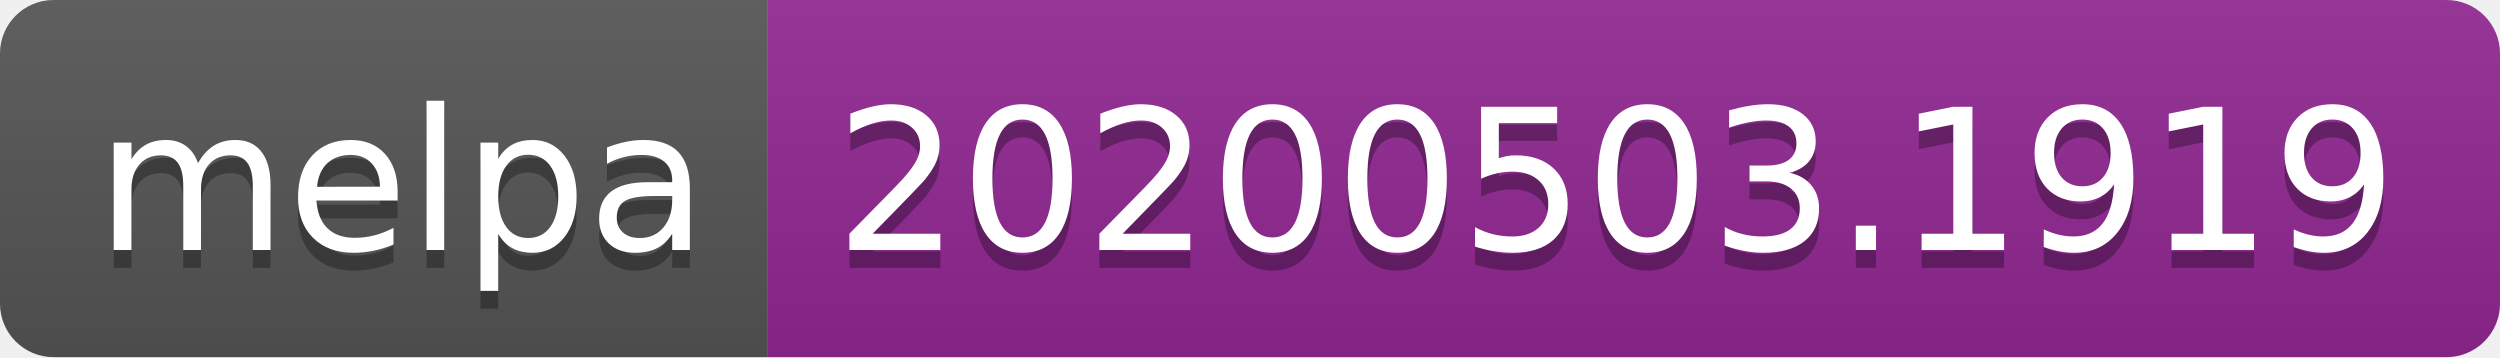
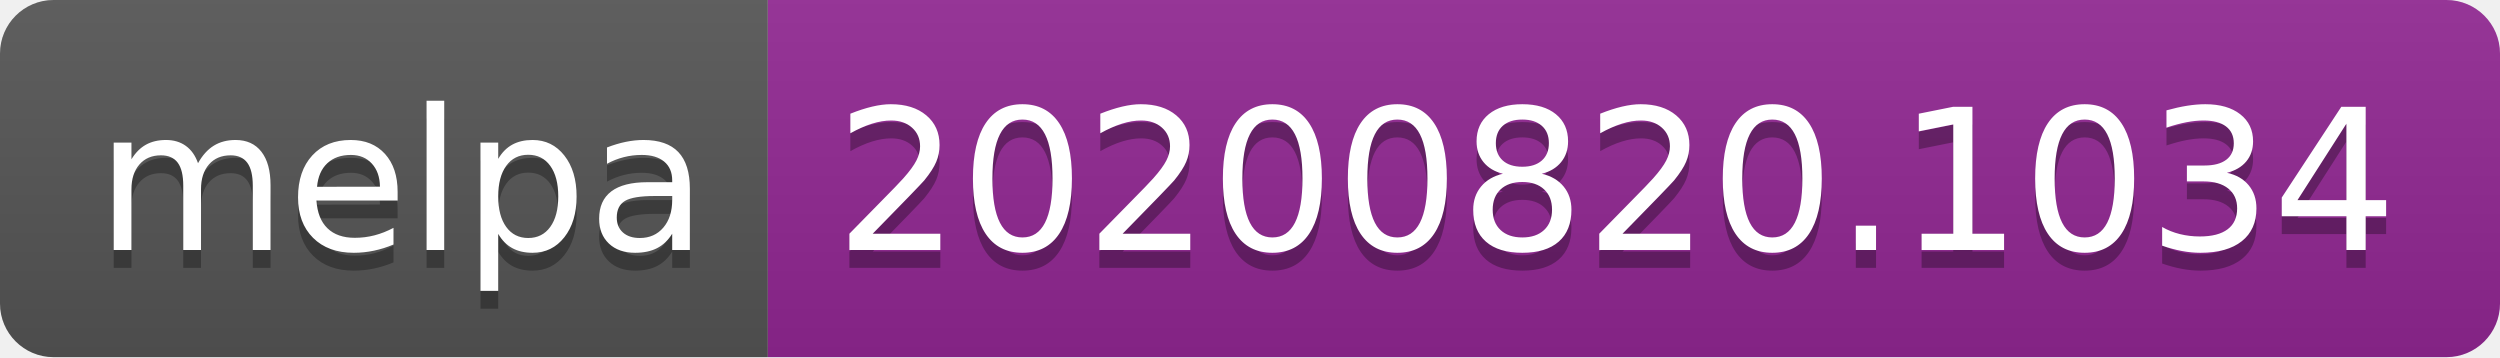
- <svg xmlns="http://www.w3.org/2000/svg" width="140" height="20" role="img" aria-label="melpa: 20200503.1919">
+ <svg xmlns="http://www.w3.org/2000/svg" width="140" height="20" role="img" aria-label="melpa: 20200820.1034">
  <linearGradient id="s" x2="0" y2="100%">
    <stop offset="0" stop-color="#bbb" stop-opacity=".1" />
    <stop offset="1" stop-opacity=".1" />
  </linearGradient>
  <clipPath id="r">
    <rect width="140" height="20" rx="3" fill="#fff" />
  </clipPath>
  <g clip-path="url(#r)">
    <rect width="43" height="20" fill="#555" />
    <rect x="43" width="97" height="20" fill="#922793" />
    <rect width="140" height="20" fill="url(#s)" />
  </g>
  <g fill="#fff" text-anchor="middle" font-family="Verdana,Geneva,DejaVu Sans,sans-serif" text-rendering="geometricPrecision" font-size="110">
    <text aria-hidden="true" x="225" y="150" fill="#010101" fill-opacity=".3" transform="scale(.1)" textLength="330">melpa</text>
    <text x="225" y="140" transform="scale(.1)" fill="#fff" textLength="330">melpa</text>
-     <text aria-hidden="true" x="905" y="150" fill="#010101" fill-opacity=".3" transform="scale(.1)" textLength="870">20200503.1919</text>
-     <text x="905" y="140" transform="scale(.1)" fill="#fff" textLength="870">20200503.1919</text>
+     <text aria-hidden="true" x="905" y="150" fill="#010101" fill-opacity=".3" transform="scale(.1)" textLength="870">20200820.1034</text>
+     <text x="905" y="140" transform="scale(.1)" fill="#fff" textLength="870">20200820.1034</text>
  </g>
</svg>
